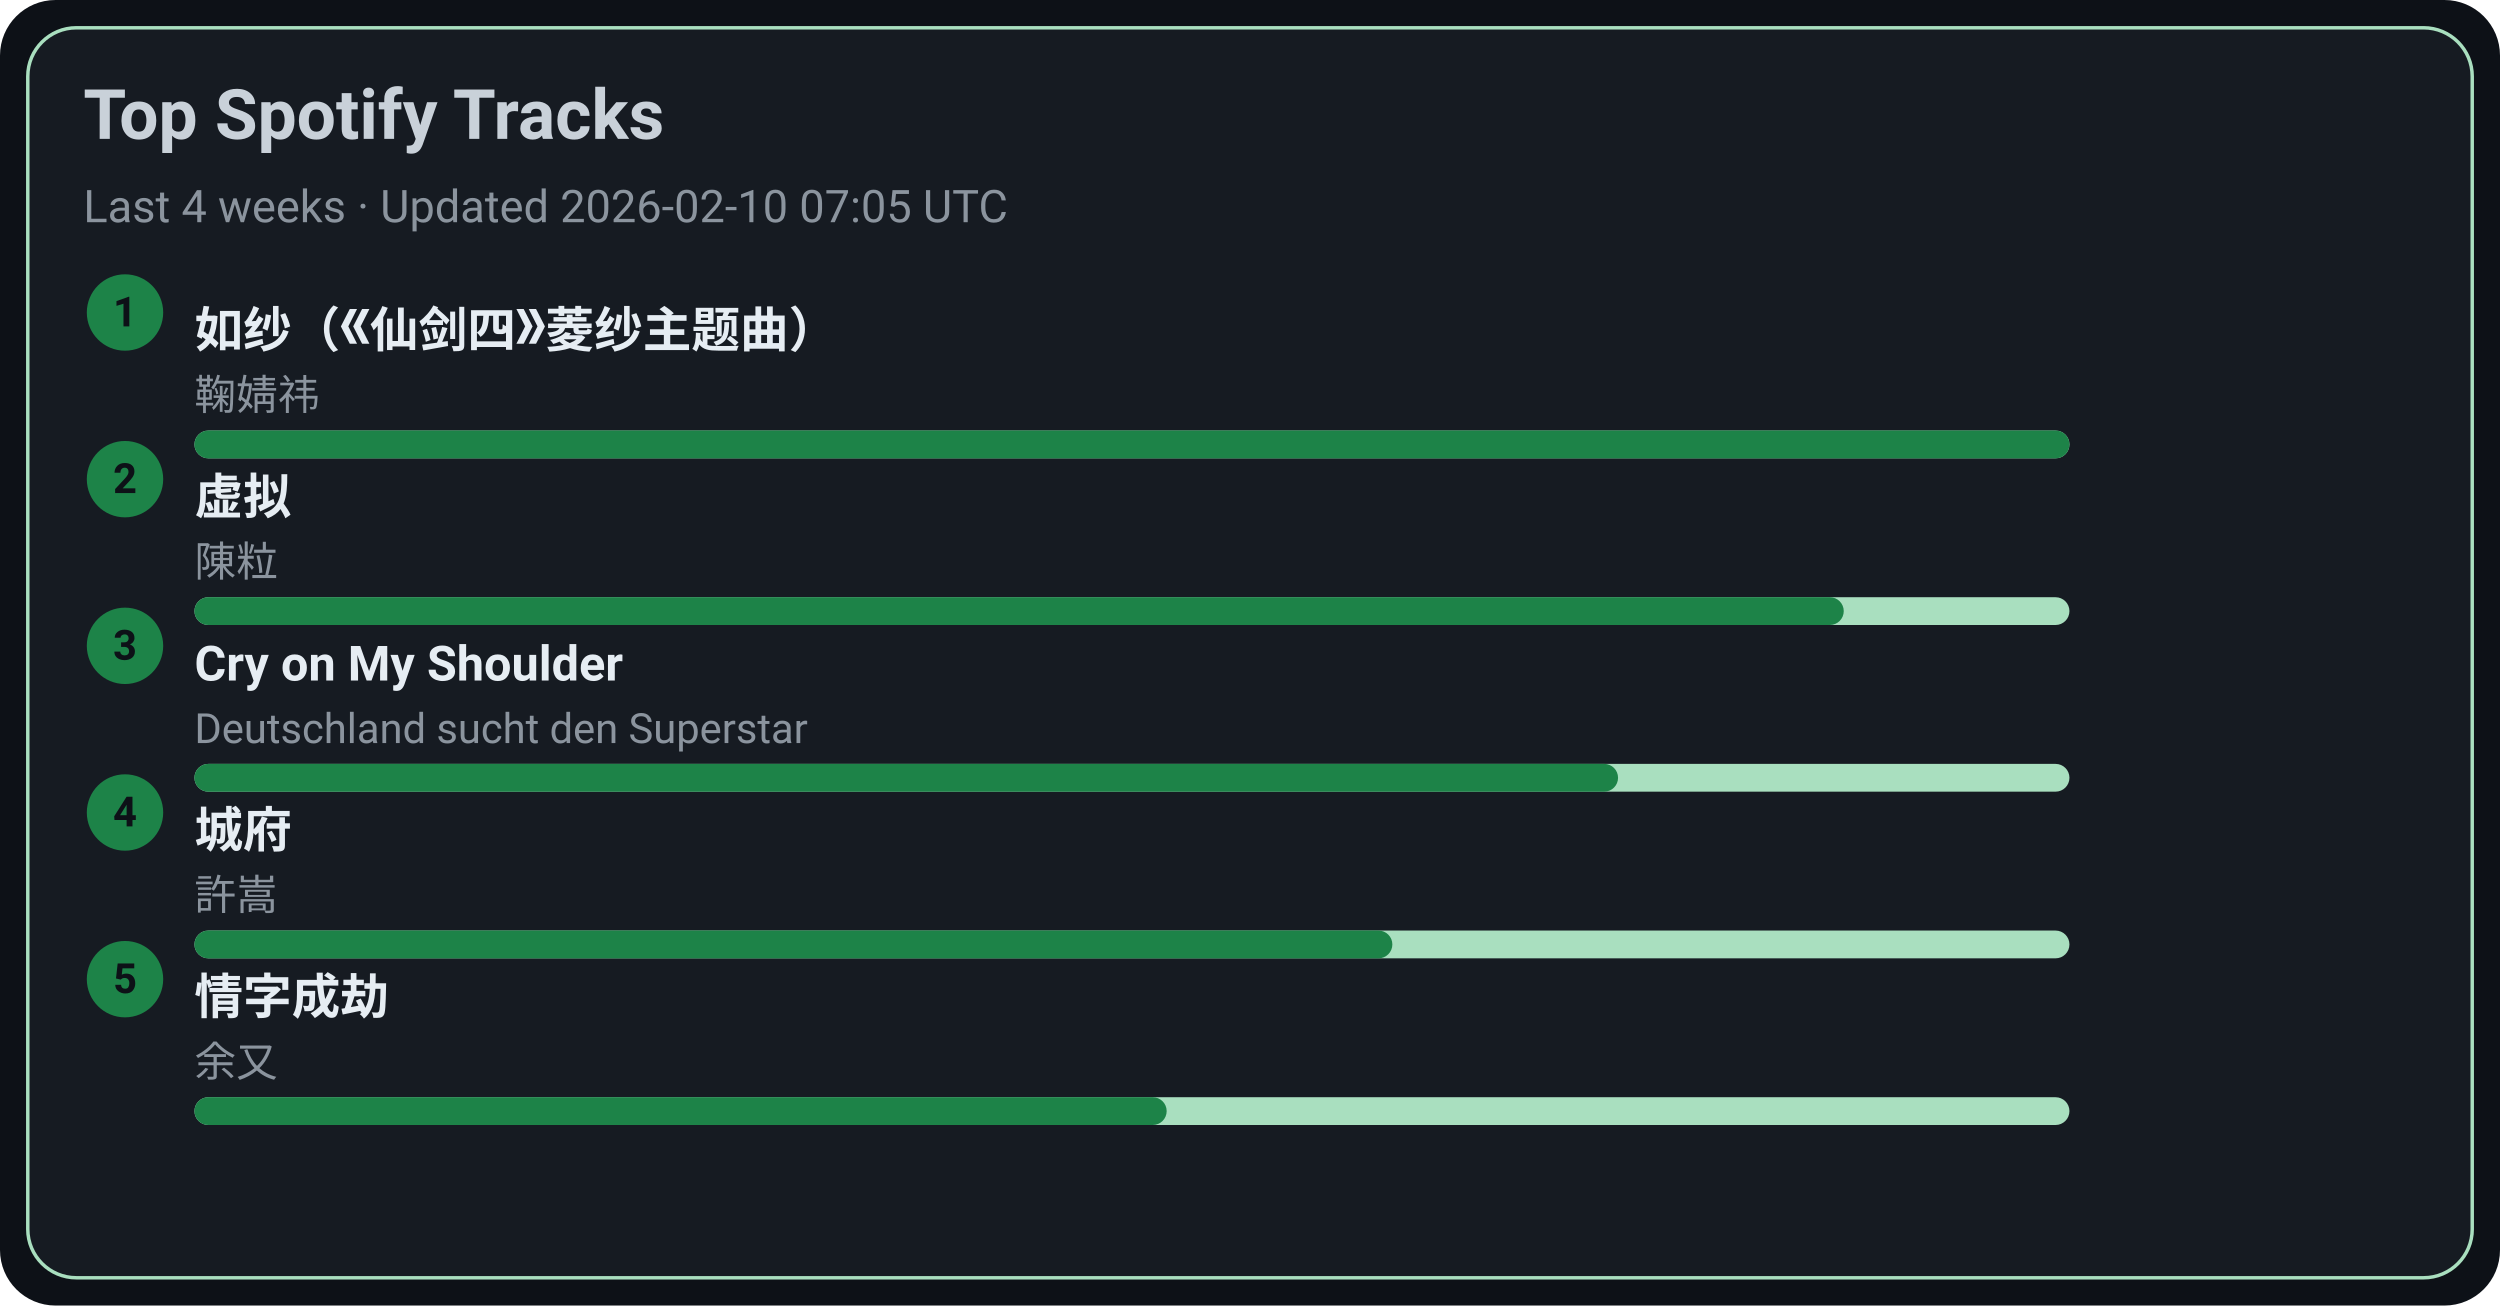
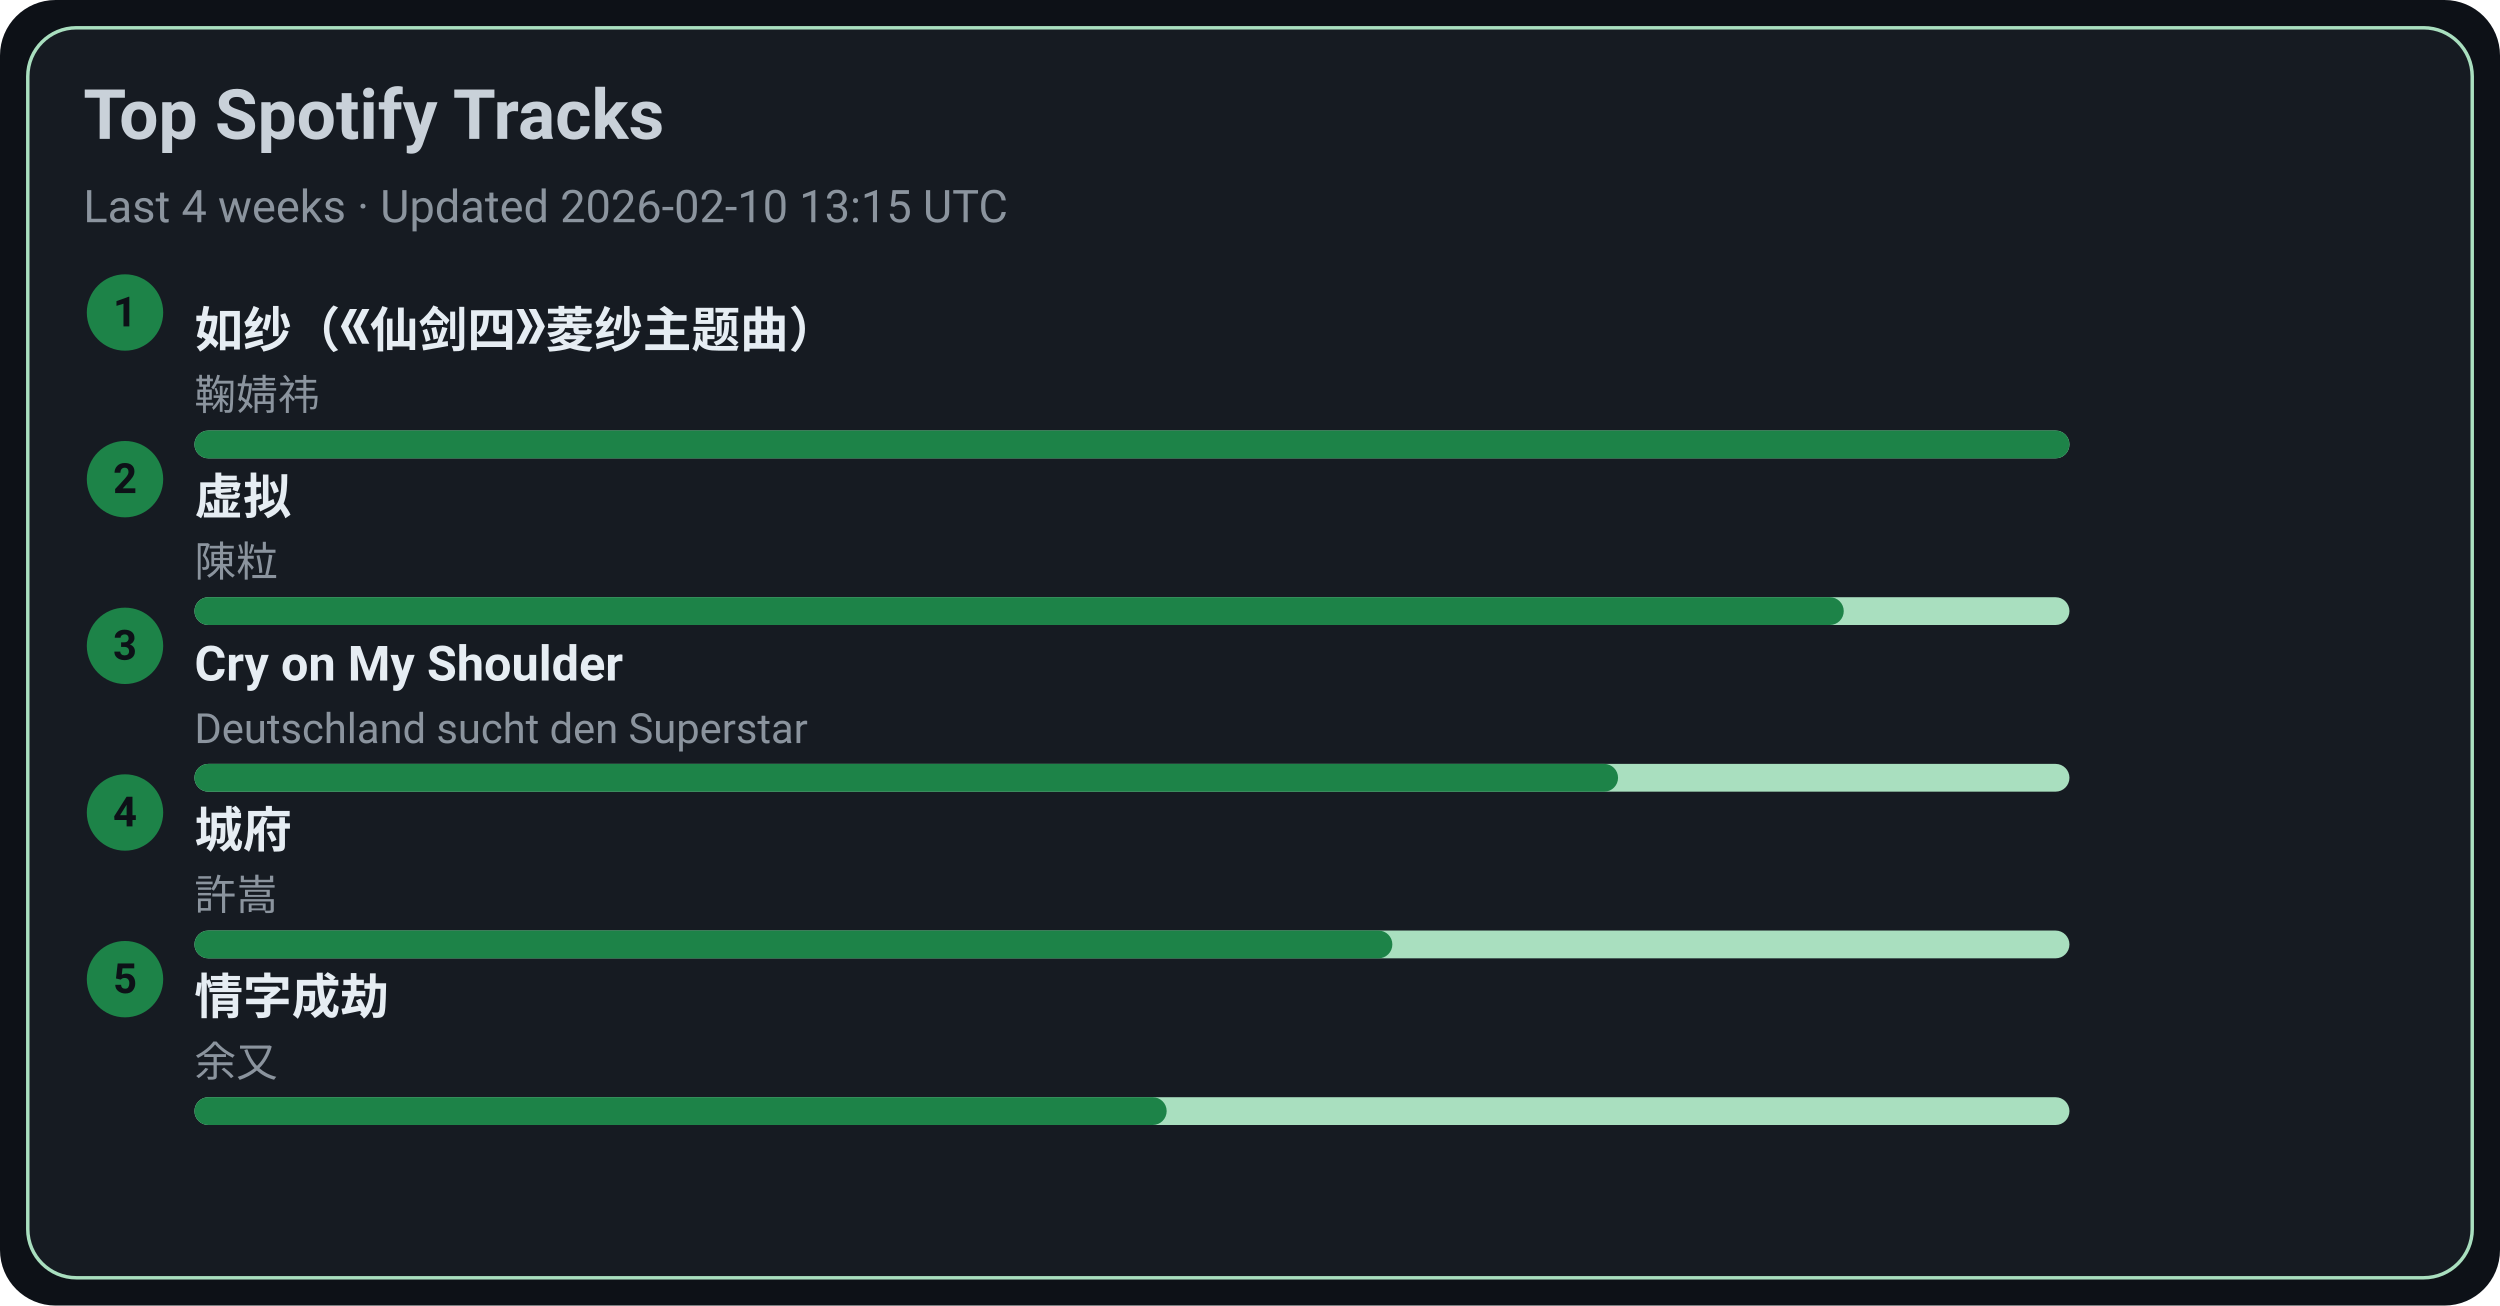
<svg xmlns="http://www.w3.org/2000/svg" width="720" height="376" viewBox="0 0 720 376">
  <style>text{font-family:-apple-system,BlinkMacSystemFont,Segoe UI,Roboto,Ubuntu,Helvetica Neue,Arial,Noto Sans,sans-serif}</style>
  <rect width="720" height="376" rx="16" fill="#0d1117" />
  <rect x="8" y="8" width="704" height="360" rx="14" fill="#161b22" stroke="#A9DFBF" />
  <text x="24" y="40" font-size="20" fill="#c9d1d9" font-weight="600">Top Spotify Tracks</text>
-   <text x="24" y="64" font-size="13" fill="#8b949e">Last 4 weeks · Updated 2026-02-10 07:05 UTC</text>
+   <text x="24" y="64" font-size="13" fill="#8b949e">Last 4 weeks · Updated 2026-02-10 13:15 UTC</text>
  <circle cx="36" cy="90" r="11" fill="#1D8348" />
  <text x="36" y="94" text-anchor="middle" font-size="12" fill="#0d1117" font-weight="700">1</text>
  <a href="https://open.spotify.com/track/69FUNgvEVkNbHq43lgvdme" target="_blank" rel="noopener noreferrer">
    <text x="56" y="100" font-size="14" fill="#e6edf3" font-weight="600">如纱（《仙剑四》菱纱主题曲）</text>
  </a>
  <text x="56" y="118" font-size="12" fill="#8b949e">鞠婧祎</text>
  <rect x="56" y="124" width="540" height="8" rx="4" fill="#A9DFBF" />
  <rect x="56" y="124" width="540" height="8" rx="4" fill="#1D8348" />
  <circle cx="36" cy="138" r="11" fill="#1D8348" />
  <text x="36" y="142" text-anchor="middle" font-size="12" fill="#0d1117" font-weight="700">2</text>
  <a href="https://open.spotify.com/track/5l9sg05BhpfsdLfRvjGsAf" target="_blank" rel="noopener noreferrer">
    <text x="56" y="148" font-size="14" fill="#e6edf3" font-weight="600">虚拟</text>
  </a>
  <text x="56" y="166" font-size="12" fill="#8b949e">陳粒</text>
  <rect x="56" y="172" width="540" height="8" rx="4" fill="#A9DFBF" />
  <rect x="56" y="172" width="475" height="8" rx="4" fill="#1D8348" />
  <circle cx="36" cy="186" r="11" fill="#1D8348" />
  <text x="36" y="190" text-anchor="middle" font-size="12" fill="#0d1117" font-weight="700">3</text>
  <a href="https://open.spotify.com/track/6usmG2MoD0C0Lc2pNgCVWV" target="_blank" rel="noopener noreferrer">
    <text x="56" y="196" font-size="14" fill="#e6edf3" font-weight="600">Cry on My Shoulder</text>
  </a>
  <text x="56" y="214" font-size="12" fill="#8b949e">Deutschland sucht den Superstar</text>
  <rect x="56" y="220" width="540" height="8" rx="4" fill="#A9DFBF" />
  <rect x="56" y="220" width="410" height="8" rx="4" fill="#1D8348" />
  <circle cx="36" cy="234" r="11" fill="#1D8348" />
  <text x="36" y="238" text-anchor="middle" font-size="12" fill="#0d1117" font-weight="700">4</text>
  <a href="https://open.spotify.com/track/4AmlSf7hye0QVpnHCcEoEw" target="_blank" rel="noopener noreferrer">
    <text x="56" y="244" font-size="14" fill="#e6edf3" font-weight="600">城府</text>
  </a>
  <text x="56" y="262" font-size="12" fill="#8b949e">許嵩</text>
  <rect x="56" y="268" width="540" height="8" rx="4" fill="#A9DFBF" />
  <rect x="56" y="268" width="345" height="8" rx="4" fill="#1D8348" />
  <circle cx="36" cy="282" r="11" fill="#1D8348" />
  <text x="36" y="286" text-anchor="middle" font-size="12" fill="#0d1117" font-weight="700">5</text>
  <a href="https://open.spotify.com/track/6PLof7Z5mvbp9im83J4m3m" target="_blank" rel="noopener noreferrer">
    <text x="56" y="292" font-size="14" fill="#e6edf3" font-weight="600">情字成劫</text>
  </a>
  <text x="56" y="310" font-size="12" fill="#8b949e">余又</text>
  <rect x="56" y="316" width="540" height="8" rx="4" fill="#A9DFBF" />
  <rect x="56" y="316" width="280" height="8" rx="4" fill="#1D8348" />
</svg>
